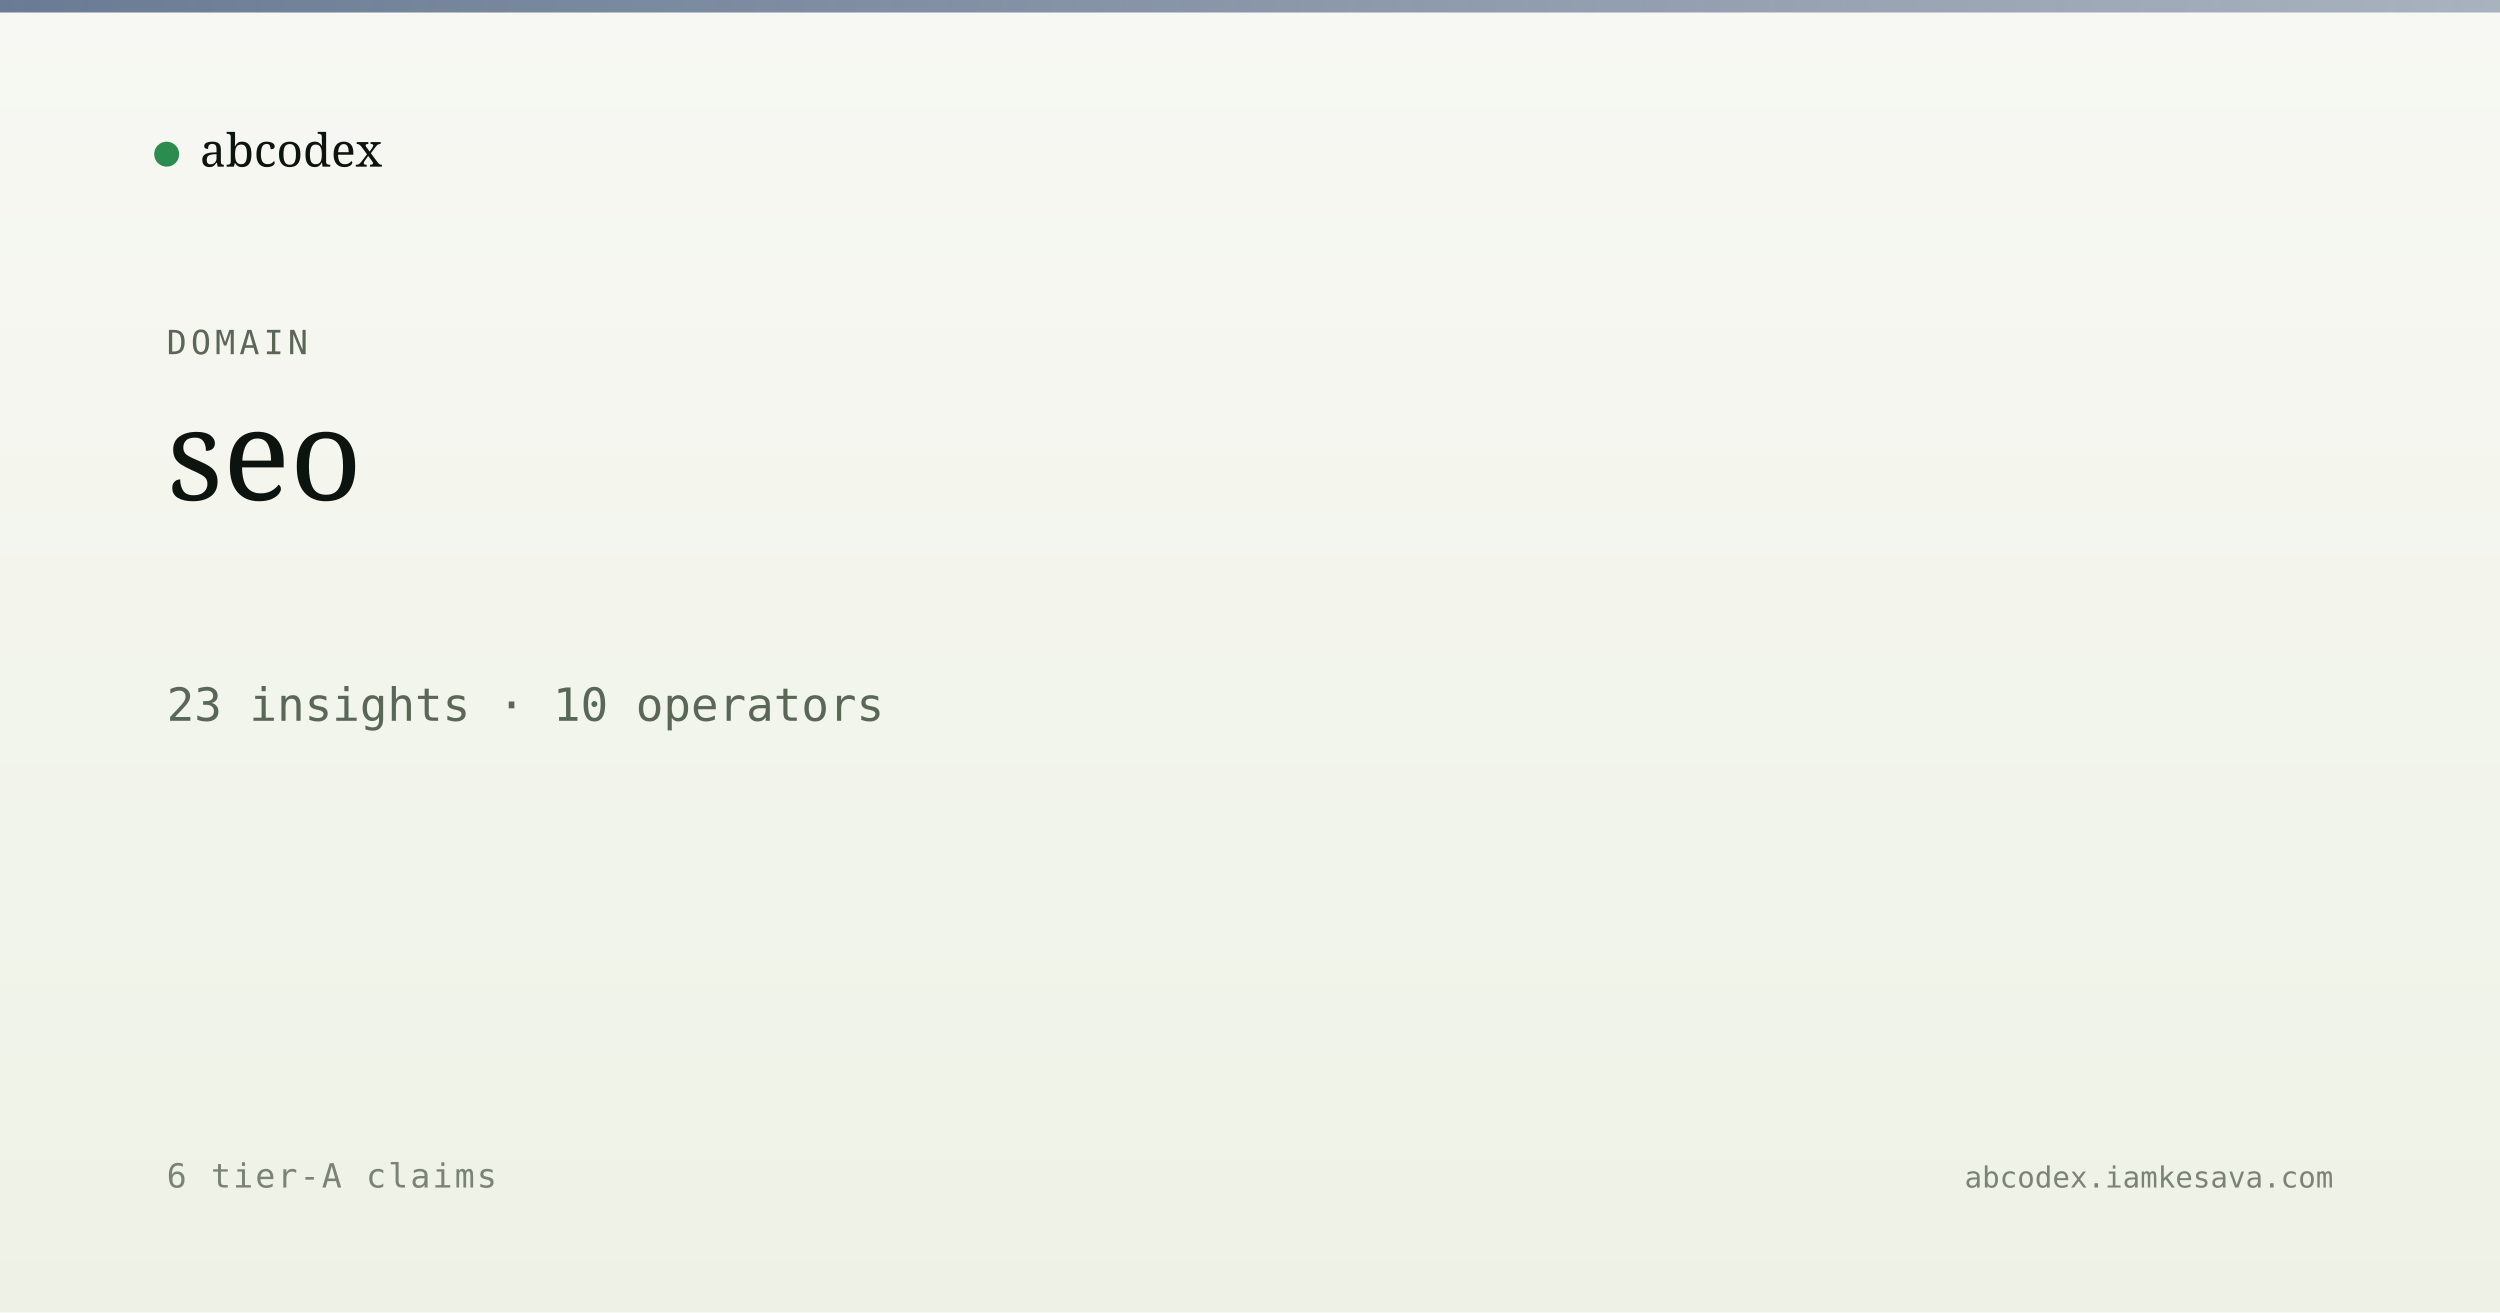
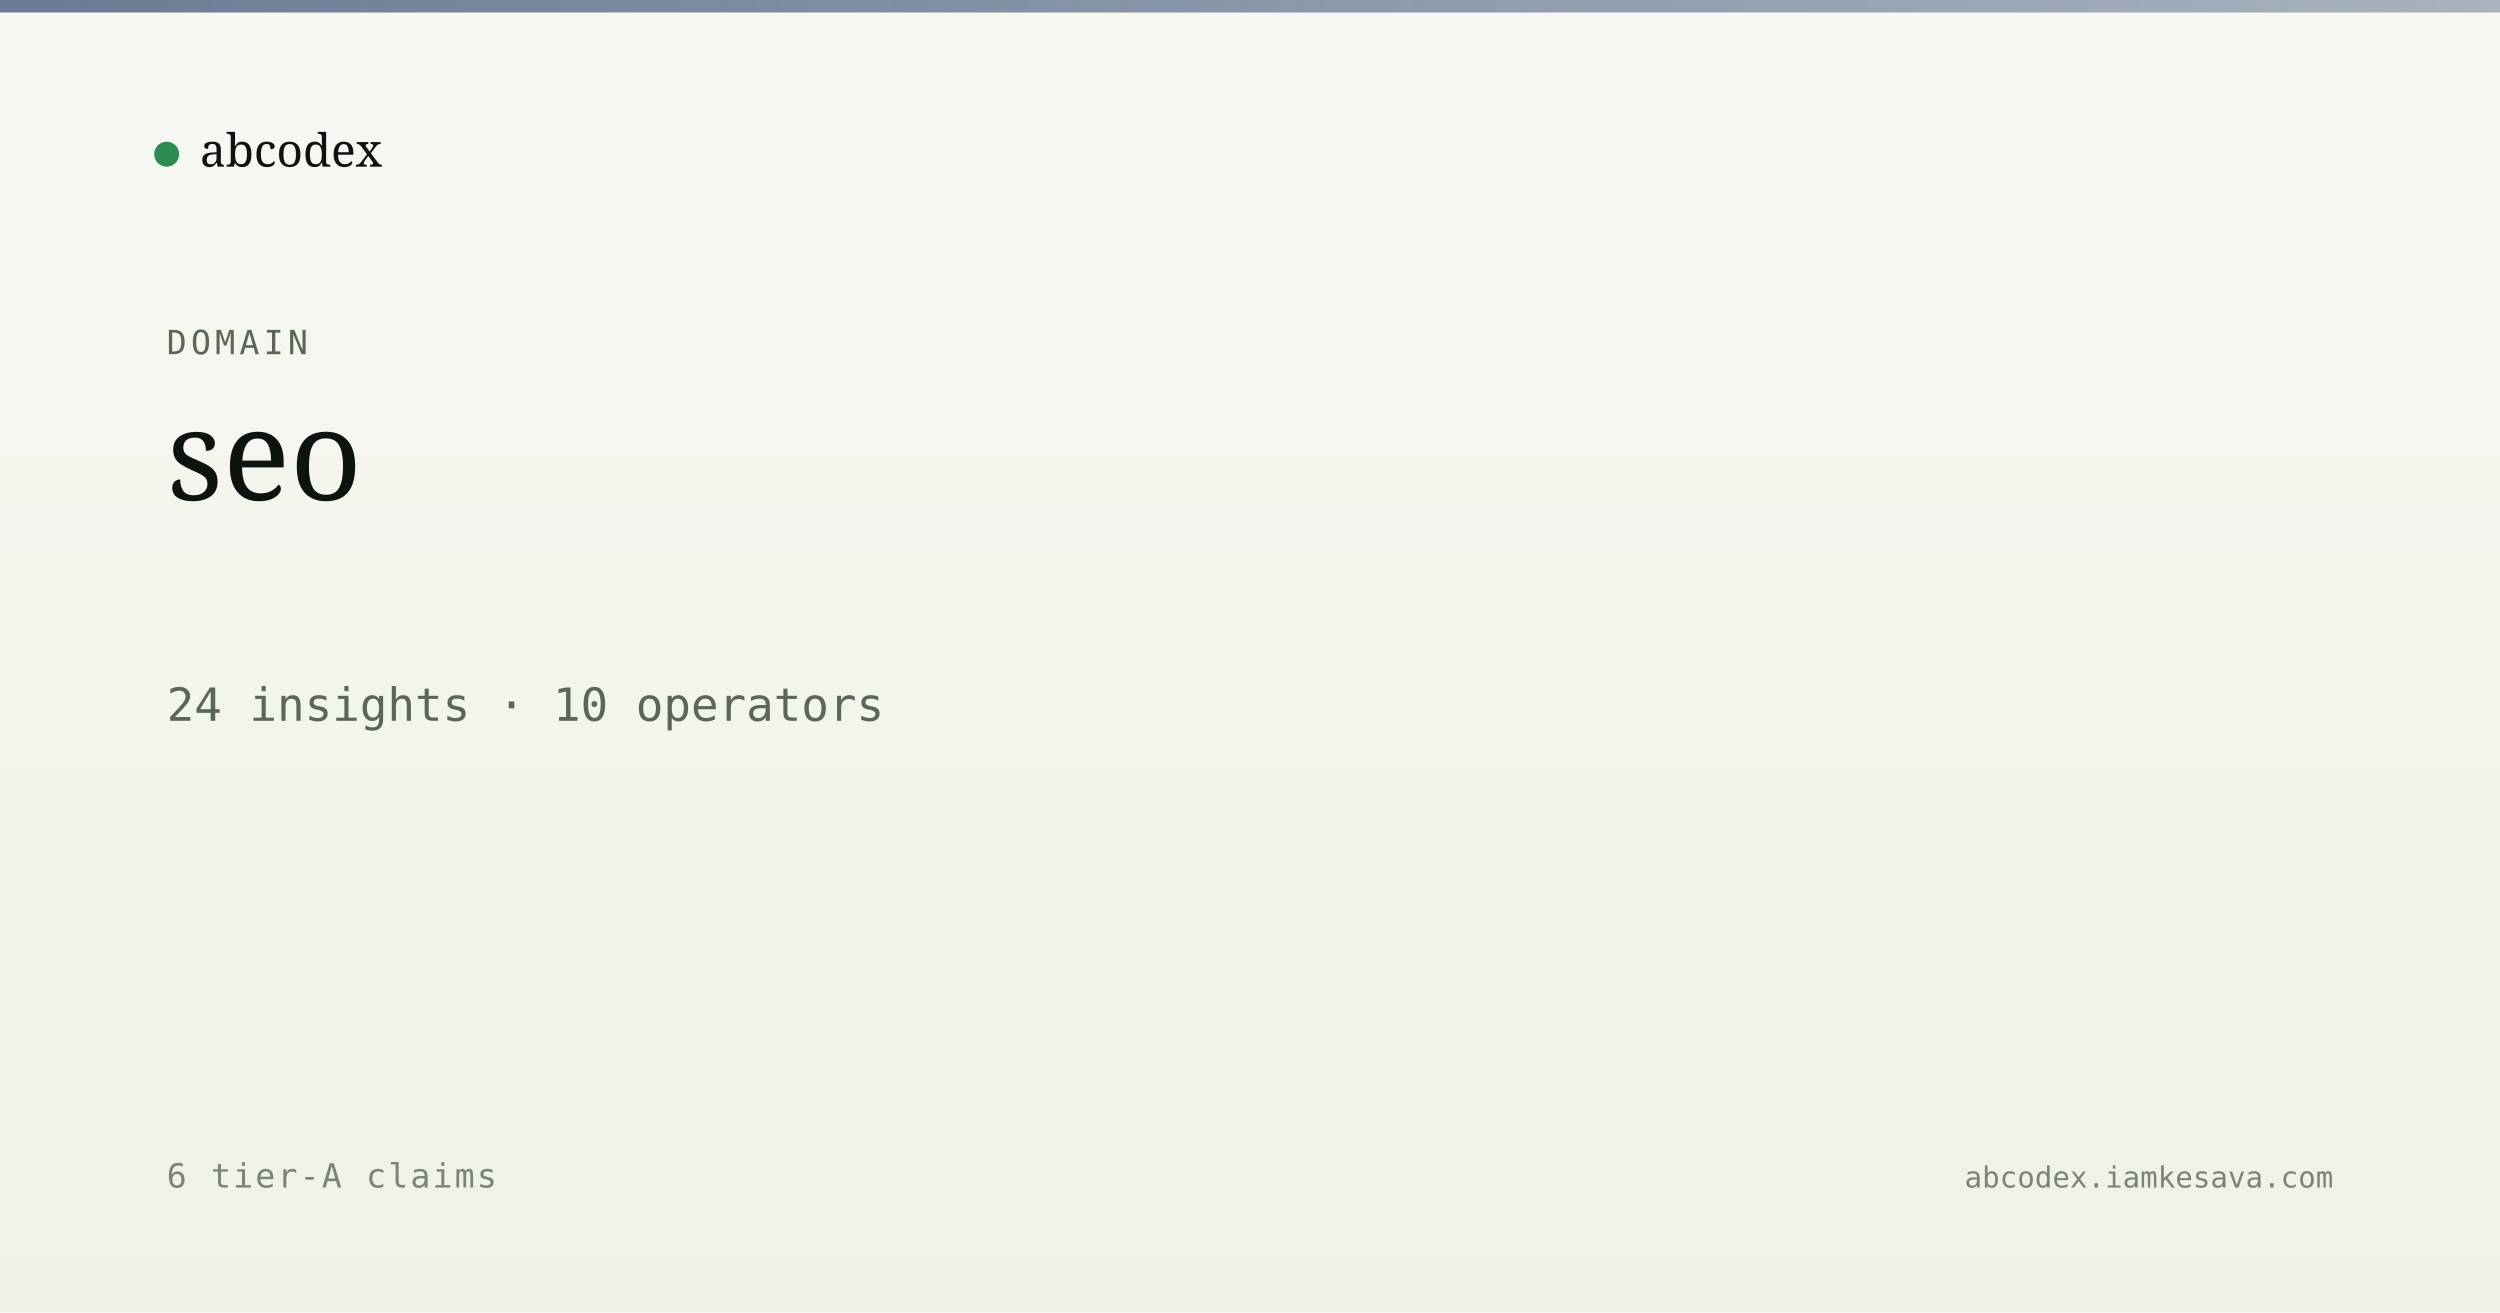
<svg xmlns="http://www.w3.org/2000/svg" viewBox="0 0 1200 630" width="1200" height="630">
  <defs>
    <linearGradient id="bg" x1="0" y1="0" x2="0" y2="1">
      <stop offset="0" stop-color="#f7f8f3" />
      <stop offset="1" stop-color="#eef2e6" />
    </linearGradient>
    <linearGradient id="band" x1="0" y1="0" x2="1" y2="0">
      <stop offset="0" stop-color="#5a6d8a" stop-opacity="0.9" />
      <stop offset="1" stop-color="#5a6d8a" stop-opacity="0.5" />
    </linearGradient>
  </defs>
  <rect width="1200" height="630" fill="url(#bg)" />
  <rect x="0" y="0" width="1200" height="6" fill="url(#band)" />
  <g transform="translate(80, 60)">
    <circle cx="0" cy="14" r="6" fill="#2c8b4f" />
    <text x="16" y="20" font-family="Newsreader, serif" font-size="22" fill="#0d1410">abcodex</text>
  </g>
  <text x="80" y="170" font-family="JetBrains Mono, monospace" font-size="16" fill="#5a6757" letter-spacing="2">DOMAIN</text>
  <text x="80" y="240" font-family="Newsreader, serif" font-size="60" font-weight="500" fill="#0d1410">seo</text>
-   <text x="80" y="346" font-family="JetBrains Mono, monospace" font-size="22" fill="#5a6757">23 insights · 10 operators</text>
+   <text x="80" y="346" font-family="JetBrains Mono, monospace" font-size="22" fill="#5a6757">24 insights · 10 operators</text>
  <text x="80" y="570" font-family="JetBrains Mono, monospace" font-size="16" fill="#7a8474" letter-spacing="1">6 tier-A claims</text>
  <text x="1120" y="570" text-anchor="end" font-family="JetBrains Mono, monospace" font-size="14" fill="#7a8474">abcodex.iamkesava.com</text>
</svg>
